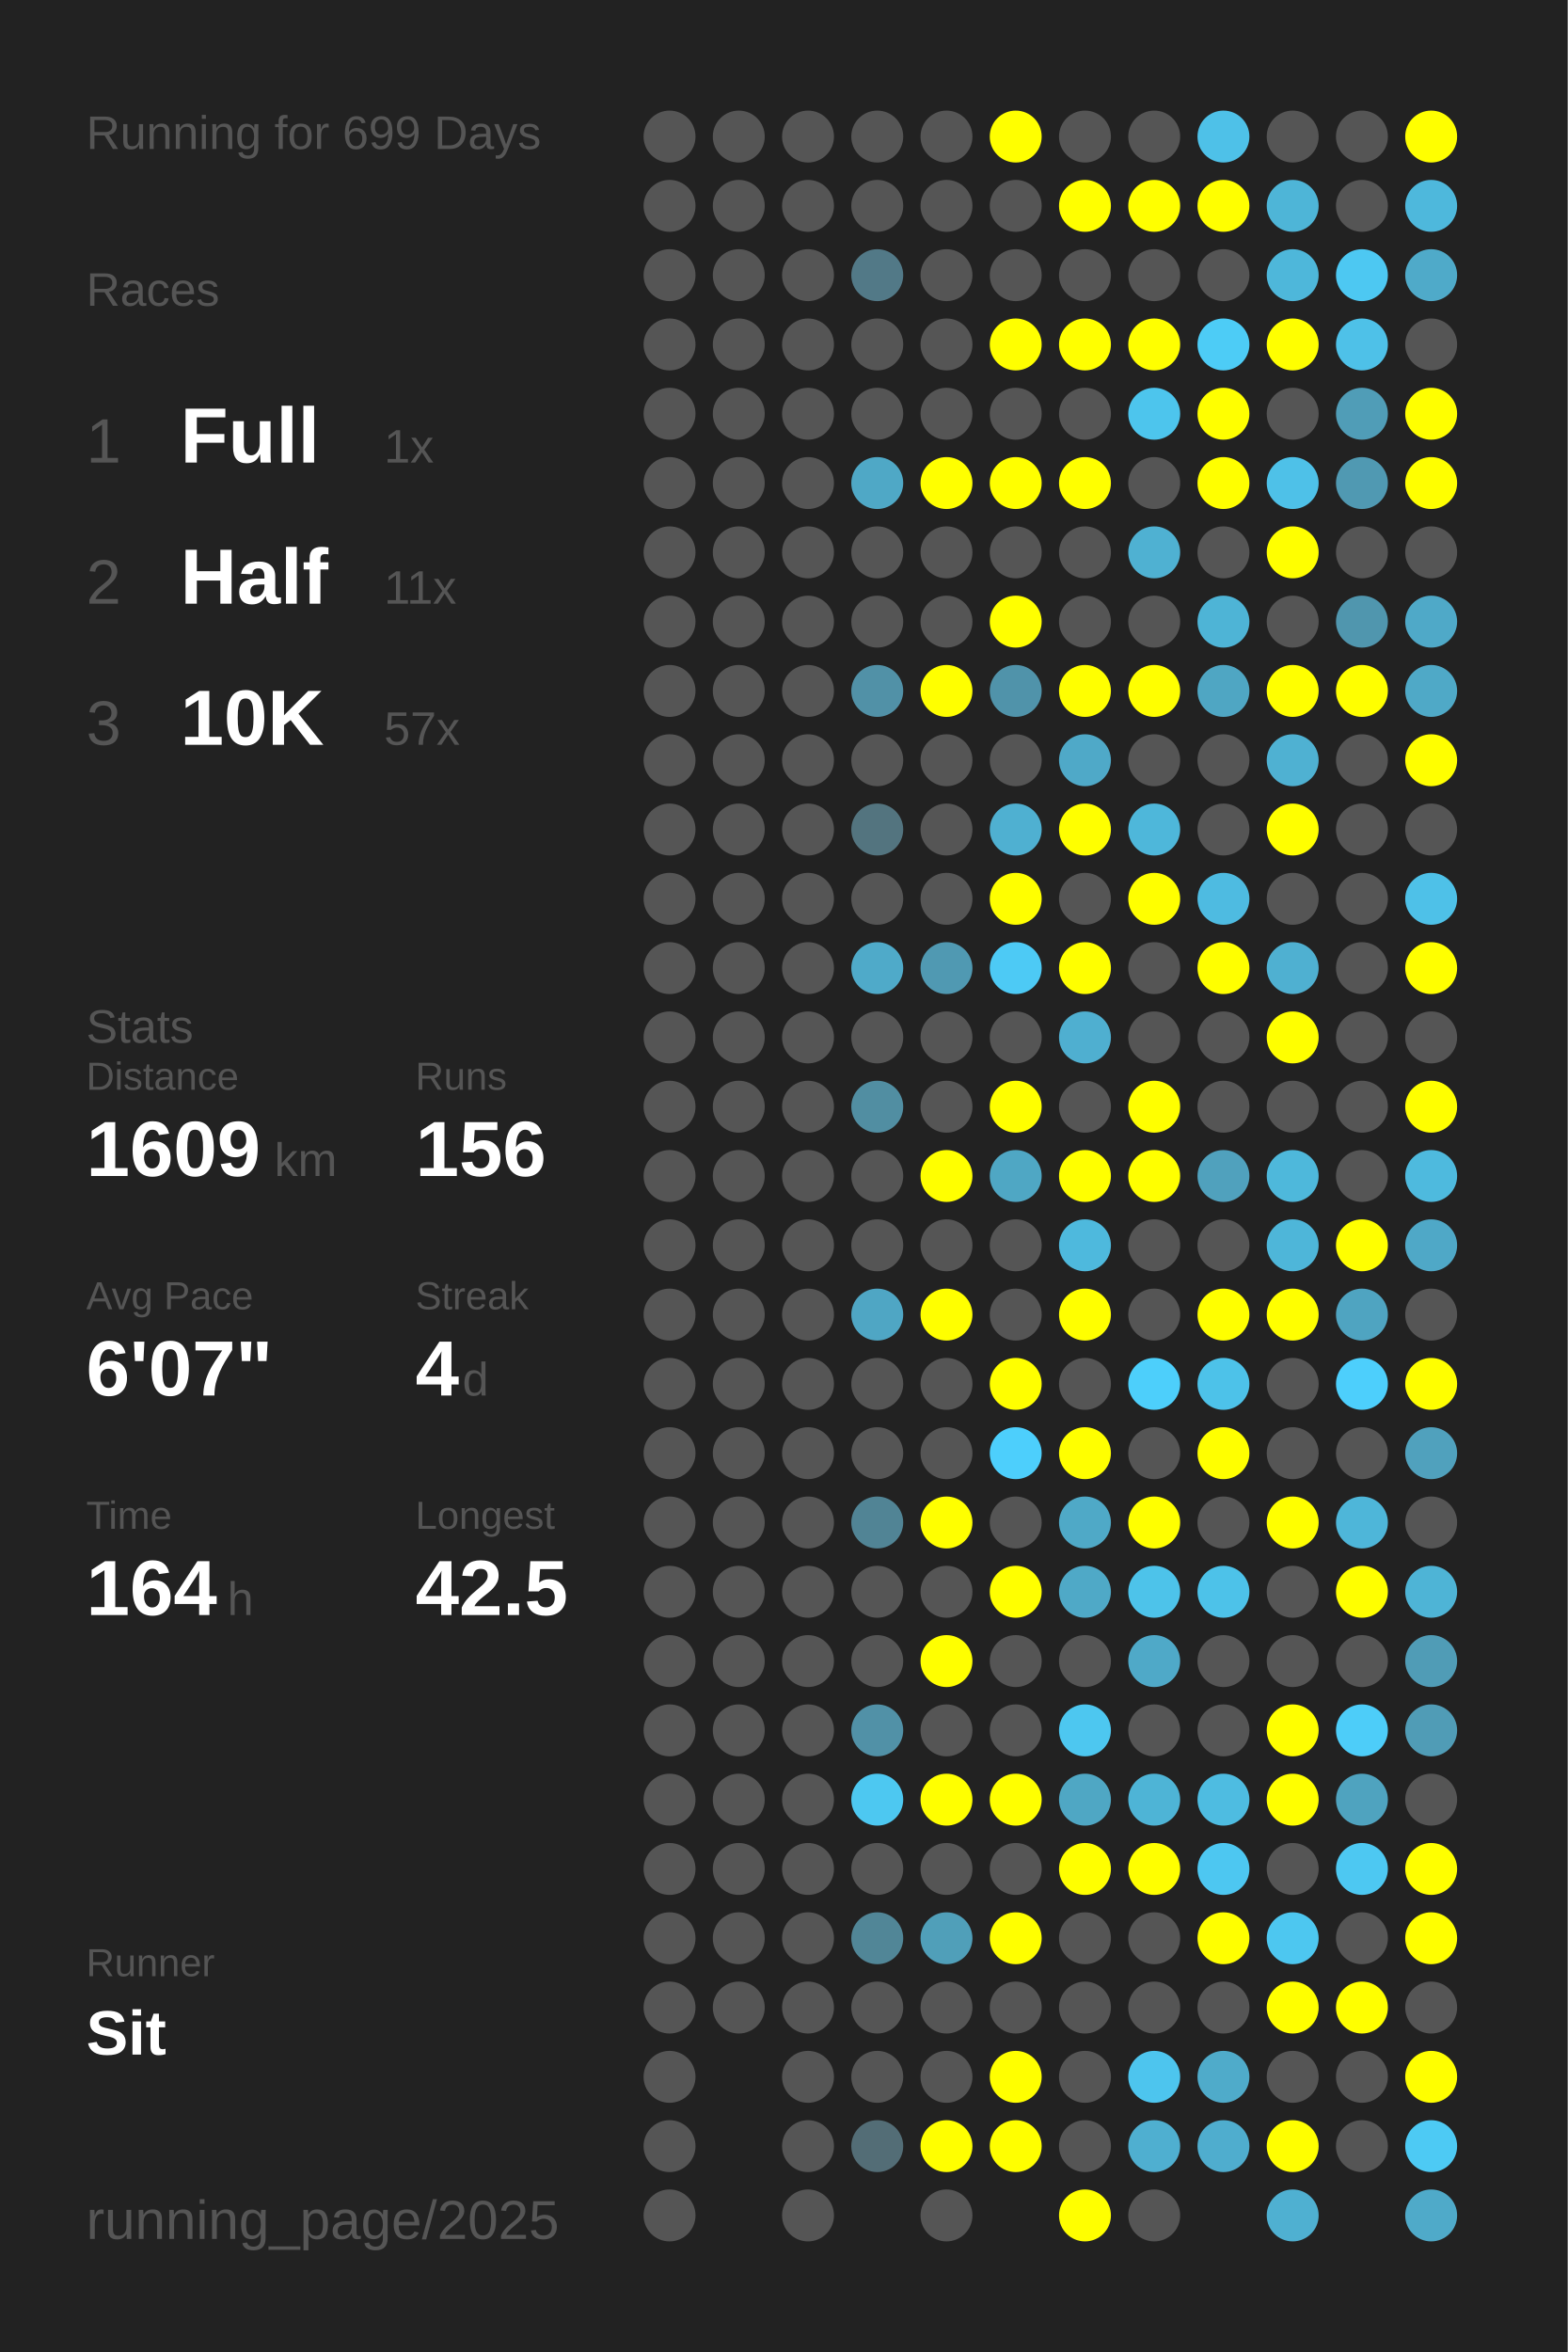
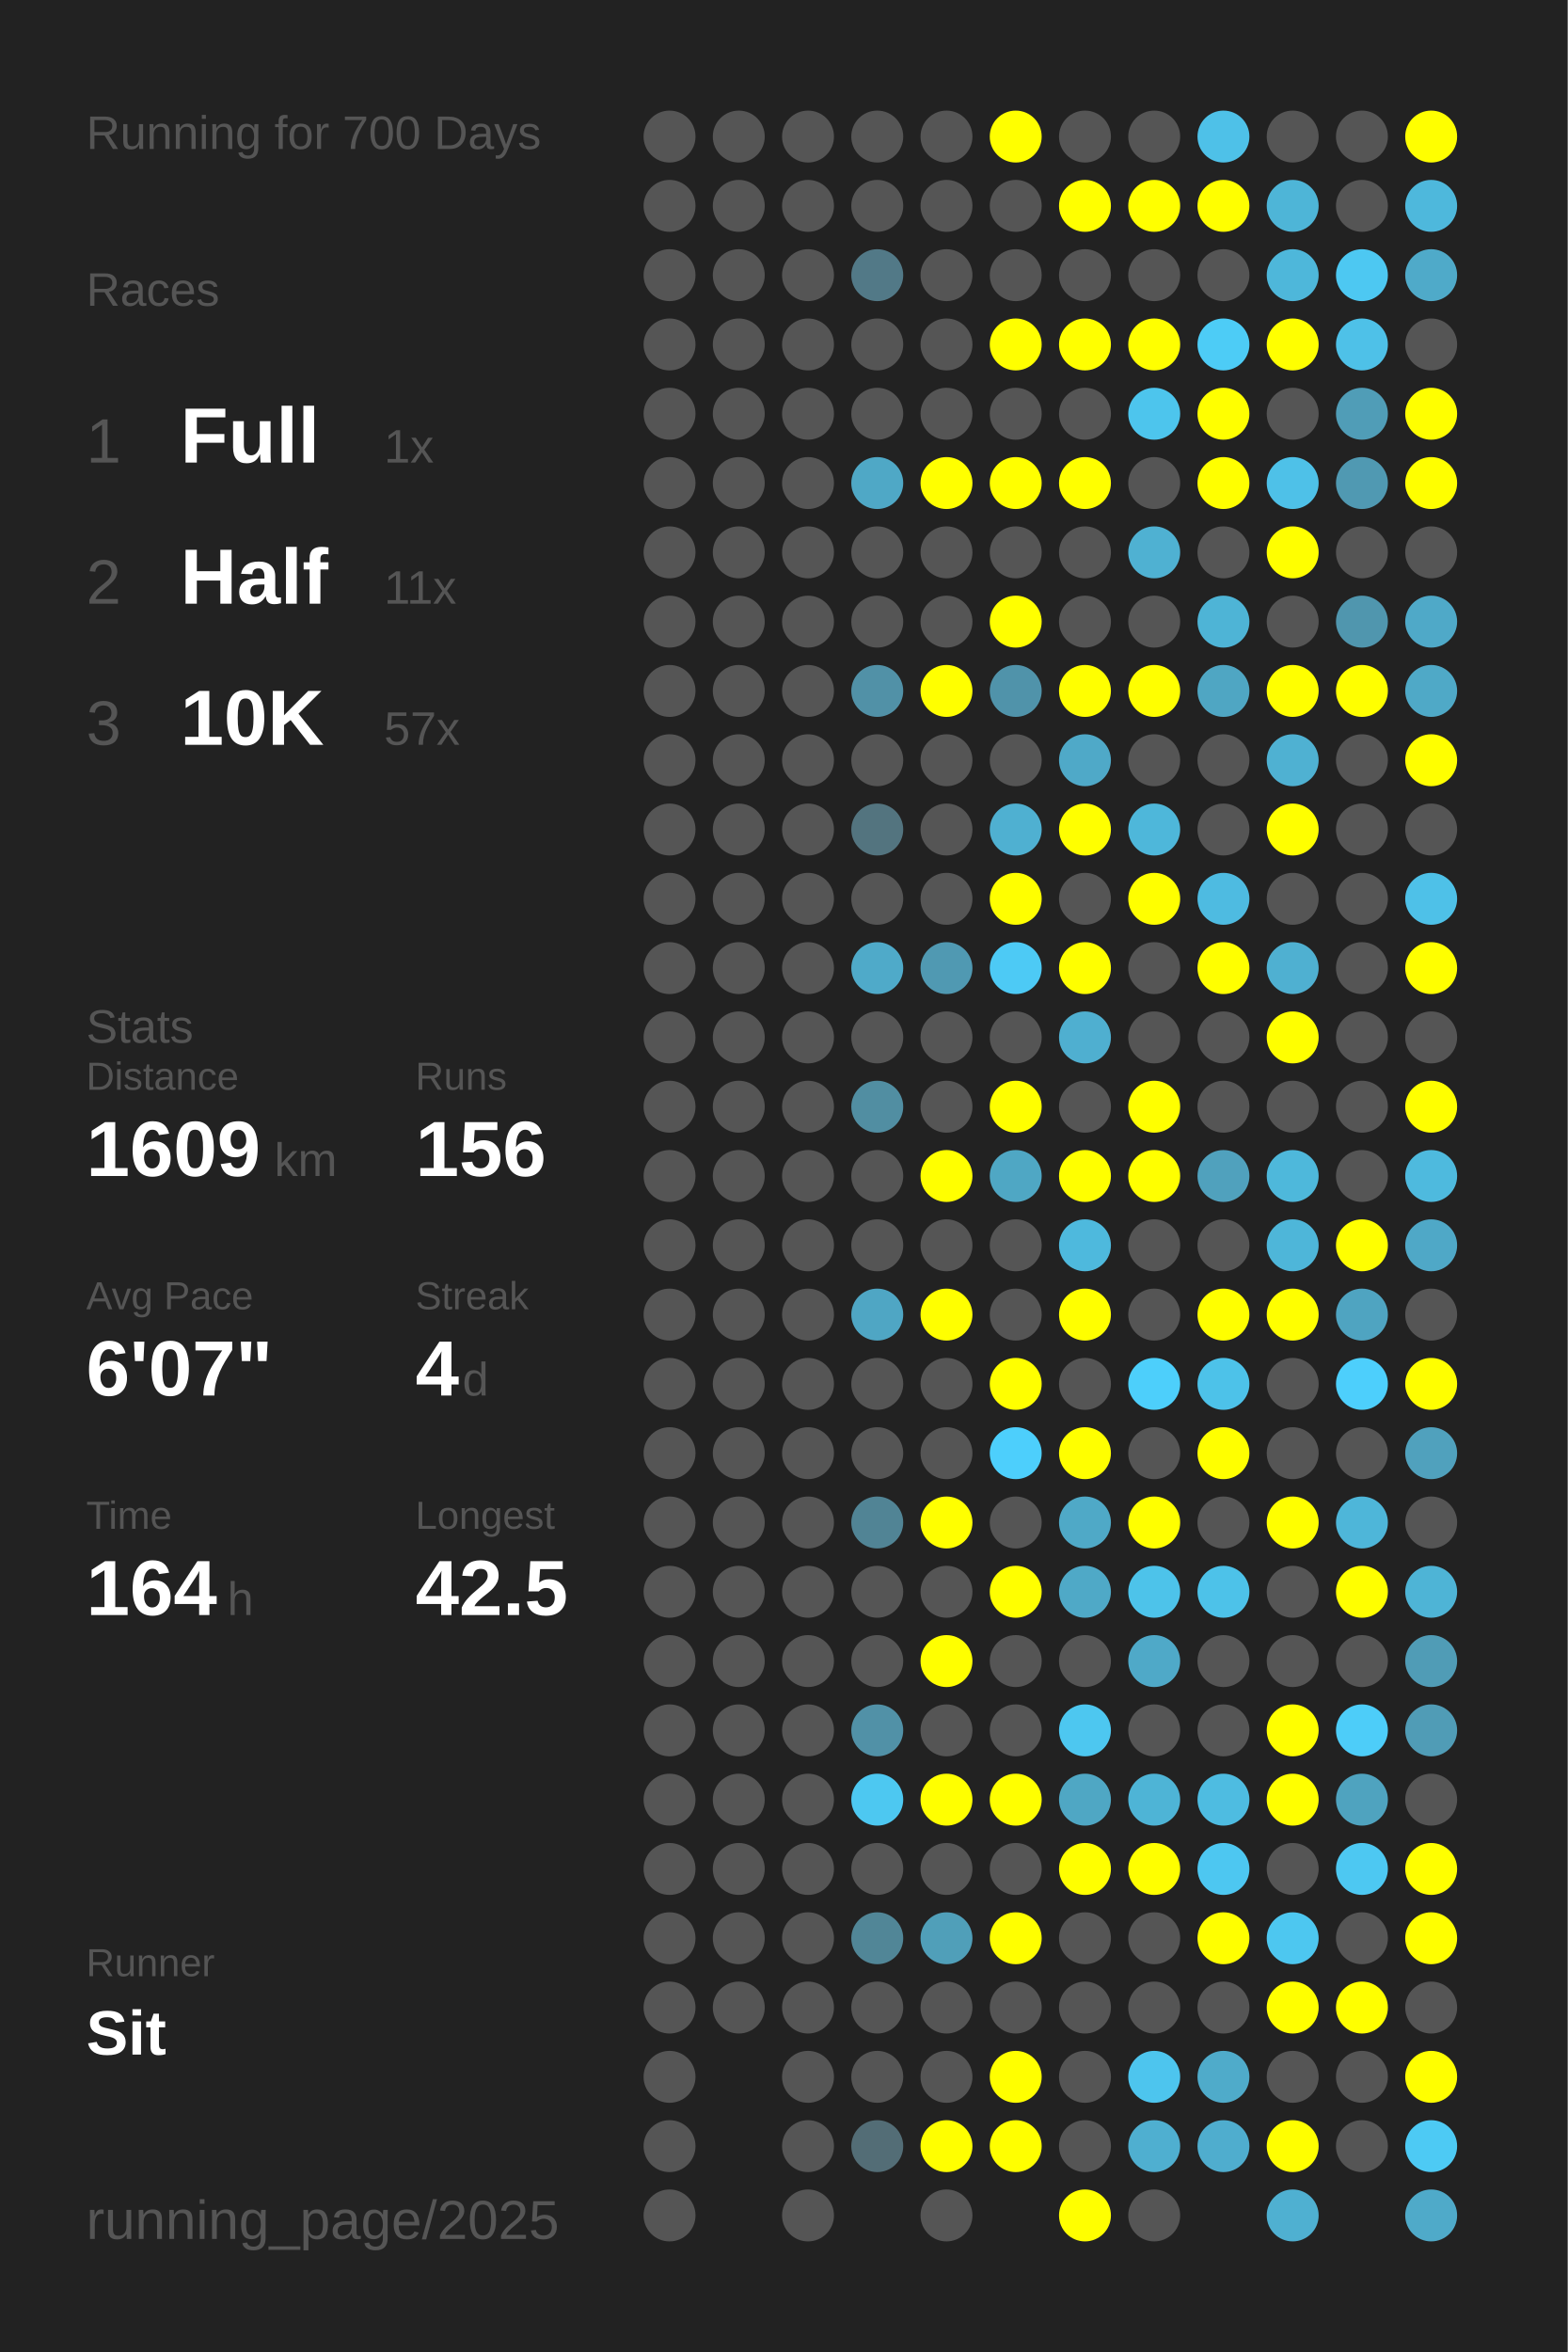
<svg xmlns="http://www.w3.org/2000/svg" baseProfile="full" height="300mm" version="1.1" viewBox="0,0,200,300" width="200mm">
  <defs />
  <rect fill="#222222" height="300" width="200" x="0" y="0" />
-   <text fill="#555555" style="font-size:6px; font-family:Arial;" x="11" y="19">Running for 699 Days</text>
+   <text fill="#555555" style="font-size:6px; font-family:Arial;" x="11" y="19">Running for 700 Days</text>
  <text fill="#555555" style="font-size:6px; font-family:Arial;" x="11" y="39">Races</text>
  <text fill="#555555" style="font-size:8px; font-family:Arial;" x="11" y="59">1</text>
  <text fill="#FFFFFF" style="font-size:10px; font-family:Arial; font-weight:bold;" x="23" y="59">Full</text>
  <text fill="#555555" style="font-size:6px; font-family:Arial;" x="49" y="59">1x</text>
  <text fill="#555555" style="font-size:8px; font-family:Arial;" x="11" y="77">2</text>
  <text fill="#FFFFFF" style="font-size:10px; font-family:Arial; font-weight:bold;" x="23" y="77">Half</text>
  <text fill="#555555" style="font-size:6px; font-family:Arial;" x="49" y="77">11x</text>
  <text fill="#555555" style="font-size:8px; font-family:Arial;" x="11" y="95">3</text>
  <text fill="#FFFFFF" style="font-size:10px; font-family:Arial; font-weight:bold;" x="23" y="95">10K</text>
  <text fill="#555555" style="font-size:6px; font-family:Arial;" x="49" y="95">57x</text>
  <text fill="#555555" style="font-size:6px; font-family:Arial;" x="11" y="133">Stats</text>
  <text fill="#555555" style="font-size:5px; font-family:Arial;" x="11" y="139">Distance</text>
  <text fill="#FFFFFF" style="font-size:10px; font-family:Arial; font-weight:bold;" x="11" y="150">1609</text>
  <text fill="#555555" style="font-size:6px; font-family:Arial;" x="35" y="150">km</text>
  <text fill="#555555" style="font-size:5px; font-family:Arial;" x="53" y="139">Runs</text>
  <text fill="#FFFFFF" style="font-size:10px; font-family:Arial; font-weight:bold;" x="53" y="150">156</text>
  <text fill="#555555" style="font-size:5px; font-family:Arial;" x="11" y="167">Avg Pace</text>
  <text fill="#FFFFFF" style="font-size:10px; font-family:Arial; font-weight:bold;" x="11" y="178">6'07"</text>
  <text fill="#555555" style="font-size:5px; font-family:Arial;" x="53" y="167">Streak</text>
  <text fill="#FFFFFF" style="font-size:10px; font-family:Arial; font-weight:bold;" x="53" y="178">4</text>
  <text fill="#555555" style="font-size:6px; font-family:Arial;" x="59" y="178">d</text>
  <text fill="#555555" style="font-size:5px; font-family:Arial;" x="11" y="195">Time</text>
  <text fill="#FFFFFF" style="font-size:10px; font-family:Arial; font-weight:bold;" x="11" y="206">164</text>
  <text fill="#555555" style="font-size:6px; font-family:Arial;" x="29" y="206">h</text>
  <text fill="#555555" style="font-size:5px; font-family:Arial;" x="53" y="195">Longest</text>
  <text fill="#FFFFFF" style="font-size:10px; font-family:Arial; font-weight:bold;" x="53" y="206">42.5</text>
  <text fill="#555555" style="font-size:5px; font-family:Arial;" x="11" y="252.065">Runner</text>
  <text fill="#FFFFFF" style="font-size:8px; font-family:Arial; font-weight:bold;" x="11" y="262.065">Sit</text>
  <text fill="#555555" style="font-size:7px; font-family:Arial;" x="11" y="285.581">running_page/2025</text>
  <circle cx="85.417" cy="17.419" fill="#555555" r="3.312" />
  <circle cx="85.417" cy="26.258" fill="#555555" r="3.312" />
  <circle cx="85.417" cy="35.097" fill="#555555" r="3.312" />
  <circle cx="85.417" cy="43.935" fill="#555555" r="3.312" />
  <circle cx="85.417" cy="52.774" fill="#555555" r="3.312" />
  <circle cx="85.417" cy="61.613" fill="#555555" r="3.312" />
  <circle cx="85.417" cy="70.452" fill="#555555" r="3.312" />
  <circle cx="85.417" cy="79.29" fill="#555555" r="3.312" />
  <circle cx="85.417" cy="88.129" fill="#555555" r="3.312" />
  <circle cx="85.417" cy="96.968" fill="#555555" r="3.312" />
  <circle cx="85.417" cy="105.806" fill="#555555" r="3.312" />
  <circle cx="85.417" cy="114.645" fill="#555555" r="3.312" />
  <circle cx="85.417" cy="123.484" fill="#555555" r="3.312" />
  <circle cx="85.417" cy="132.323" fill="#555555" r="3.312" />
  <circle cx="85.417" cy="141.161" fill="#555555" r="3.312" />
  <circle cx="85.417" cy="150" fill="#555555" r="3.312" />
  <circle cx="85.417" cy="158.839" fill="#555555" r="3.312" />
  <circle cx="85.417" cy="167.677" fill="#555555" r="3.312" />
  <circle cx="85.417" cy="176.516" fill="#555555" r="3.312" />
  <circle cx="85.417" cy="185.355" fill="#555555" r="3.312" />
  <circle cx="85.417" cy="194.194" fill="#555555" r="3.312" />
  <circle cx="85.417" cy="203.032" fill="#555555" r="3.312" />
  <circle cx="85.417" cy="211.871" fill="#555555" r="3.312" />
  <circle cx="85.417" cy="220.71" fill="#555555" r="3.312" />
  <circle cx="85.417" cy="229.548" fill="#555555" r="3.312" />
  <circle cx="85.417" cy="238.387" fill="#555555" r="3.312" />
  <circle cx="85.417" cy="247.226" fill="#555555" r="3.312" />
  <circle cx="85.417" cy="256.065" fill="#555555" r="3.312" />
  <circle cx="85.417" cy="264.903" fill="#555555" r="3.312" />
  <circle cx="85.417" cy="273.742" fill="#555555" r="3.312" />
  <circle cx="85.417" cy="282.581" fill="#555555" r="3.312" />
  <circle cx="94.25" cy="17.419" fill="#555555" r="3.312" />
  <circle cx="94.25" cy="26.258" fill="#555555" r="3.312" />
  <circle cx="94.25" cy="35.097" fill="#555555" r="3.312" />
  <circle cx="94.25" cy="43.935" fill="#555555" r="3.312" />
  <circle cx="94.25" cy="52.774" fill="#555555" r="3.312" />
  <circle cx="94.25" cy="61.613" fill="#555555" r="3.312" />
  <circle cx="94.25" cy="70.452" fill="#555555" r="3.312" />
  <circle cx="94.25" cy="79.29" fill="#555555" r="3.312" />
  <circle cx="94.25" cy="88.129" fill="#555555" r="3.312" />
  <circle cx="94.25" cy="96.968" fill="#555555" r="3.312" />
  <circle cx="94.25" cy="105.806" fill="#555555" r="3.312" />
  <circle cx="94.25" cy="114.645" fill="#555555" r="3.312" />
  <circle cx="94.25" cy="123.484" fill="#555555" r="3.312" />
  <circle cx="94.25" cy="132.323" fill="#555555" r="3.312" />
  <circle cx="94.25" cy="141.161" fill="#555555" r="3.312" />
  <circle cx="94.25" cy="150" fill="#555555" r="3.312" />
  <circle cx="94.25" cy="158.839" fill="#555555" r="3.312" />
  <circle cx="94.25" cy="167.677" fill="#555555" r="3.312" />
  <circle cx="94.25" cy="176.516" fill="#555555" r="3.312" />
  <circle cx="94.25" cy="185.355" fill="#555555" r="3.312" />
  <circle cx="94.25" cy="194.194" fill="#555555" r="3.312" />
  <circle cx="94.25" cy="203.032" fill="#555555" r="3.312" />
  <circle cx="94.25" cy="211.871" fill="#555555" r="3.312" />
  <circle cx="94.25" cy="220.71" fill="#555555" r="3.312" />
  <circle cx="94.25" cy="229.548" fill="#555555" r="3.312" />
  <circle cx="94.25" cy="238.387" fill="#555555" r="3.312" />
  <circle cx="94.25" cy="247.226" fill="#555555" r="3.312" />
  <circle cx="94.25" cy="256.065" fill="#555555" r="3.312" />
  <circle cx="103.083" cy="17.419" fill="#555555" r="3.312" />
  <circle cx="103.083" cy="26.258" fill="#555555" r="3.312" />
  <circle cx="103.083" cy="35.097" fill="#555555" r="3.312" />
  <circle cx="103.083" cy="43.935" fill="#555555" r="3.312" />
  <circle cx="103.083" cy="52.774" fill="#555555" r="3.312" />
  <circle cx="103.083" cy="61.613" fill="#555555" r="3.312" />
  <circle cx="103.083" cy="70.452" fill="#555555" r="3.312" />
  <circle cx="103.083" cy="79.29" fill="#555555" r="3.312" />
  <circle cx="103.083" cy="88.129" fill="#555555" r="3.312" />
  <circle cx="103.083" cy="96.968" fill="#555555" r="3.312" />
  <circle cx="103.083" cy="105.806" fill="#555555" r="3.312" />
  <circle cx="103.083" cy="114.645" fill="#555555" r="3.312" />
  <circle cx="103.083" cy="123.484" fill="#555555" r="3.312" />
  <circle cx="103.083" cy="132.323" fill="#555555" r="3.312" />
  <circle cx="103.083" cy="141.161" fill="#555555" r="3.312" />
  <circle cx="103.083" cy="150" fill="#555555" r="3.312" />
  <circle cx="103.083" cy="158.839" fill="#555555" r="3.312" />
  <circle cx="103.083" cy="167.677" fill="#555555" r="3.312" />
  <circle cx="103.083" cy="176.516" fill="#555555" r="3.312" />
  <circle cx="103.083" cy="185.355" fill="#555555" r="3.312" />
  <circle cx="103.083" cy="194.194" fill="#555555" r="3.312" />
  <circle cx="103.083" cy="203.032" fill="#555555" r="3.312" />
  <circle cx="103.083" cy="211.871" fill="#555555" r="3.312" />
  <circle cx="103.083" cy="220.71" fill="#555555" r="3.312" />
  <circle cx="103.083" cy="229.548" fill="#555555" r="3.312" />
  <circle cx="103.083" cy="238.387" fill="#555555" r="3.312" />
  <circle cx="103.083" cy="247.226" fill="#555555" r="3.312" />
  <circle cx="103.083" cy="256.065" fill="#555555" r="3.312" />
  <circle cx="103.083" cy="264.903" fill="#555555" r="3.312" />
  <circle cx="103.083" cy="273.742" fill="#555555" r="3.312" />
  <circle cx="103.083" cy="282.581" fill="#555555" r="3.312" />
  <circle cx="111.917" cy="17.419" fill="#555555" r="3.312" />
  <circle cx="111.917" cy="26.258" fill="#555555" r="3.312" />
  <circle cx="111.917" cy="35.097" fill="#527987" r="3.312" />
  <circle cx="111.917" cy="43.935" fill="#555555" r="3.312" />
  <circle cx="111.917" cy="52.774" fill="#555555" r="3.312" />
  <circle cx="111.917" cy="61.613" fill="#4fa8c6" r="3.312" />
  <circle cx="111.917" cy="70.452" fill="#555555" r="3.312" />
  <circle cx="111.917" cy="79.29" fill="#555555" r="3.312" />
  <circle cx="111.917" cy="88.129" fill="#5191a7" r="3.312" />
  <circle cx="111.917" cy="96.968" fill="#555555" r="3.312" />
  <circle cx="111.917" cy="105.806" fill="#53747f" r="3.312" />
  <circle cx="111.917" cy="114.645" fill="#555555" r="3.312" />
  <circle cx="111.917" cy="123.484" fill="#4faac9" r="3.312" />
  <circle cx="111.917" cy="132.323" fill="#555555" r="3.312" />
  <circle cx="111.917" cy="141.161" fill="#518ea2" r="3.312" />
  <circle cx="111.917" cy="150" fill="#555555" r="3.312" />
  <circle cx="111.917" cy="158.839" fill="#555555" r="3.312" />
  <circle cx="111.917" cy="167.677" fill="#4fa6c4" r="3.312" />
  <circle cx="111.917" cy="176.516" fill="#555555" r="3.312" />
  <circle cx="111.917" cy="185.355" fill="#555555" r="3.312" />
  <circle cx="111.917" cy="194.194" fill="#518495" r="3.312" />
  <circle cx="111.917" cy="203.032" fill="#555555" r="3.312" />
  <circle cx="111.917" cy="211.871" fill="#555555" r="3.312" />
  <circle cx="111.917" cy="220.71" fill="#5191a7" r="3.312" />
  <circle cx="111.917" cy="229.548" fill="#4dc8f1" r="3.312" />
  <circle cx="111.917" cy="238.387" fill="#555555" r="3.312" />
  <circle cx="111.917" cy="247.226" fill="#518697" r="3.312" />
  <circle cx="111.917" cy="256.065" fill="#555555" r="3.312" />
  <circle cx="111.917" cy="264.903" fill="#555555" r="3.312" />
  <circle cx="111.917" cy="273.742" fill="#536d76" r="3.312" />
  <circle cx="120.75" cy="17.419" fill="#555555" r="3.312" />
  <circle cx="120.75" cy="26.258" fill="#555555" r="3.312" />
  <circle cx="120.75" cy="35.097" fill="#555555" r="3.312" />
  <circle cx="120.75" cy="43.935" fill="#555555" r="3.312" />
  <circle cx="120.75" cy="52.774" fill="#555555" r="3.312" />
  <circle cx="120.75" cy="61.613" fill="#FFFF00" r="3.312" />
  <circle cx="120.75" cy="70.452" fill="#555555" r="3.312" />
  <circle cx="120.75" cy="79.29" fill="#555555" r="3.312" />
  <circle cx="120.75" cy="88.129" fill="#FFFF00" r="3.312" />
  <circle cx="120.75" cy="96.968" fill="#555555" r="3.312" />
  <circle cx="120.75" cy="105.806" fill="#555555" r="3.312" />
  <circle cx="120.75" cy="114.645" fill="#555555" r="3.312" />
  <circle cx="120.75" cy="123.484" fill="#5099b2" r="3.312" />
  <circle cx="120.75" cy="132.323" fill="#555555" r="3.312" />
  <circle cx="120.75" cy="141.161" fill="#555555" r="3.312" />
  <circle cx="120.75" cy="150" fill="#FFFF00" r="3.312" />
  <circle cx="120.75" cy="158.839" fill="#555555" r="3.312" />
  <circle cx="120.75" cy="167.677" fill="#FFFF00" r="3.312" />
  <circle cx="120.75" cy="176.516" fill="#555555" r="3.312" />
  <circle cx="120.75" cy="185.355" fill="#555555" r="3.312" />
  <circle cx="120.75" cy="194.194" fill="#FFFF00" r="3.312" />
  <circle cx="120.75" cy="203.032" fill="#555555" r="3.312" />
  <circle cx="120.75" cy="211.871" fill="#FFFF00" r="3.312" />
  <circle cx="120.75" cy="220.71" fill="#555555" r="3.312" />
  <circle cx="120.75" cy="229.548" fill="#FFFF00" r="3.312" />
  <circle cx="120.75" cy="238.387" fill="#555555" r="3.312" />
  <circle cx="120.75" cy="247.226" fill="#509fb9" r="3.312" />
  <circle cx="120.75" cy="256.065" fill="#555555" r="3.312" />
  <circle cx="120.75" cy="264.903" fill="#555555" r="3.312" />
  <circle cx="120.75" cy="273.742" fill="#FFFF00" r="3.312" />
  <circle cx="120.75" cy="282.581" fill="#555555" r="3.312" />
  <circle cx="129.583" cy="17.419" fill="#FFFF00" r="3.312" />
  <circle cx="129.583" cy="26.258" fill="#555555" r="3.312" />
  <circle cx="129.583" cy="35.097" fill="#555555" r="3.312" />
  <circle cx="129.583" cy="43.935" fill="#FFFF00" r="3.312" />
  <circle cx="129.583" cy="52.774" fill="#555555" r="3.312" />
  <circle cx="129.583" cy="61.613" fill="#FFFF00" r="3.312" />
  <circle cx="129.583" cy="70.452" fill="#555555" r="3.312" />
  <circle cx="129.583" cy="79.29" fill="#FFFF00" r="3.312" />
  <circle cx="129.583" cy="88.129" fill="#5093aa" r="3.312" />
  <circle cx="129.583" cy="96.968" fill="#555555" r="3.312" />
  <circle cx="129.583" cy="105.806" fill="#4fb0d1" r="3.312" />
  <circle cx="129.583" cy="114.645" fill="#FFFF00" r="3.312" />
  <circle cx="129.583" cy="123.484" fill="#4dcaf5" r="3.312" />
  <circle cx="129.583" cy="132.323" fill="#555555" r="3.312" />
  <circle cx="129.583" cy="141.161" fill="#FFFF00" r="3.312" />
  <circle cx="129.583" cy="150" fill="#4fa7c4" r="3.312" />
  <circle cx="129.583" cy="158.839" fill="#555555" r="3.312" />
  <circle cx="129.583" cy="167.677" fill="#555555" r="3.312" />
  <circle cx="129.583" cy="176.516" fill="#FFFF00" r="3.312" />
  <circle cx="129.583" cy="185.355" fill="#4dcffc" r="3.312" />
  <circle cx="129.583" cy="194.194" fill="#555555" r="3.312" />
  <circle cx="129.583" cy="203.032" fill="#FFFF00" r="3.312" />
  <circle cx="129.583" cy="211.871" fill="#555555" r="3.312" />
  <circle cx="129.583" cy="220.71" fill="#555555" r="3.312" />
  <circle cx="129.583" cy="229.548" fill="#FFFF00" r="3.312" />
  <circle cx="129.583" cy="238.387" fill="#555555" r="3.312" />
  <circle cx="129.583" cy="247.226" fill="#FFFF00" r="3.312" />
  <circle cx="129.583" cy="256.065" fill="#555555" r="3.312" />
  <circle cx="129.583" cy="264.903" fill="#FFFF00" r="3.312" />
  <circle cx="129.583" cy="273.742" fill="#FFFF00" r="3.312" />
  <circle cx="138.417" cy="17.419" fill="#555555" r="3.312" />
  <circle cx="138.417" cy="26.258" fill="#FFFF00" r="3.312" />
  <circle cx="138.417" cy="35.097" fill="#555555" r="3.312" />
  <circle cx="138.417" cy="43.935" fill="#FFFF00" r="3.312" />
  <circle cx="138.417" cy="52.774" fill="#555555" r="3.312" />
  <circle cx="138.417" cy="61.613" fill="#FFFF00" r="3.312" />
  <circle cx="138.417" cy="70.452" fill="#555555" r="3.312" />
  <circle cx="138.417" cy="79.29" fill="#555555" r="3.312" />
  <circle cx="138.417" cy="88.129" fill="#FFFF00" r="3.312" />
  <circle cx="138.417" cy="96.968" fill="#4fa9c8" r="3.312" />
  <circle cx="138.417" cy="105.806" fill="#FFFF00" r="3.312" />
  <circle cx="138.417" cy="114.645" fill="#555555" r="3.312" />
  <circle cx="138.417" cy="123.484" fill="#FFFF00" r="3.312" />
  <circle cx="138.417" cy="132.323" fill="#4fafd0" r="3.312" />
  <circle cx="138.417" cy="141.161" fill="#555555" r="3.312" />
  <circle cx="138.417" cy="150" fill="#FFFF00" r="3.312" />
  <circle cx="138.417" cy="158.839" fill="#4eb9dd" r="3.312" />
  <circle cx="138.417" cy="167.677" fill="#FFFF00" r="3.312" />
  <circle cx="138.417" cy="176.516" fill="#555555" r="3.312" />
  <circle cx="138.417" cy="185.355" fill="#FFFF00" r="3.312" />
  <circle cx="138.417" cy="194.194" fill="#4fa9c7" r="3.312" />
  <circle cx="138.417" cy="203.032" fill="#4fa9c7" r="3.312" />
  <circle cx="138.417" cy="211.871" fill="#555555" r="3.312" />
  <circle cx="138.417" cy="220.71" fill="#4dc7f0" r="3.312" />
  <circle cx="138.417" cy="229.548" fill="#4fa7c4" r="3.312" />
  <circle cx="138.417" cy="238.387" fill="#FFFF00" r="3.312" />
  <circle cx="138.417" cy="247.226" fill="#555555" r="3.312" />
  <circle cx="138.417" cy="256.065" fill="#555555" r="3.312" />
  <circle cx="138.417" cy="264.903" fill="#555555" r="3.312" />
  <circle cx="138.417" cy="273.742" fill="#555555" r="3.312" />
  <circle cx="138.417" cy="282.581" fill="#FFFF00" r="3.312" />
  <circle cx="147.25" cy="17.419" fill="#555555" r="3.312" />
  <circle cx="147.25" cy="26.258" fill="#FFFF00" r="3.312" />
  <circle cx="147.25" cy="35.097" fill="#555555" r="3.312" />
  <circle cx="147.25" cy="43.935" fill="#FFFF00" r="3.312" />
  <circle cx="147.25" cy="52.774" fill="#4dc5ed" r="3.312" />
  <circle cx="147.25" cy="61.613" fill="#555555" r="3.312" />
  <circle cx="147.25" cy="70.452" fill="#4fb1d2" r="3.312" />
  <circle cx="147.25" cy="79.29" fill="#555555" r="3.312" />
  <circle cx="147.25" cy="88.129" fill="#FFFF00" r="3.312" />
  <circle cx="147.25" cy="96.968" fill="#555555" r="3.312" />
  <circle cx="147.25" cy="105.806" fill="#4eb7da" r="3.312" />
  <circle cx="147.25" cy="114.645" fill="#FFFF00" r="3.312" />
  <circle cx="147.25" cy="123.484" fill="#555555" r="3.312" />
  <circle cx="147.25" cy="132.323" fill="#555555" r="3.312" />
  <circle cx="147.25" cy="141.161" fill="#FFFF00" r="3.312" />
  <circle cx="147.25" cy="150" fill="#FFFF00" r="3.312" />
  <circle cx="147.25" cy="158.839" fill="#555555" r="3.312" />
  <circle cx="147.25" cy="167.677" fill="#555555" r="3.312" />
  <circle cx="147.25" cy="176.516" fill="#4dcffb" r="3.312" />
  <circle cx="147.25" cy="185.355" fill="#555555" r="3.312" />
  <circle cx="147.25" cy="194.194" fill="#FFFF00" r="3.312" />
  <circle cx="147.25" cy="203.032" fill="#4dc3ea" r="3.312" />
  <circle cx="147.25" cy="211.871" fill="#4fa9c8" r="3.312" />
  <circle cx="147.25" cy="220.71" fill="#555555" r="3.312" />
  <circle cx="147.25" cy="229.548" fill="#4eb4d6" r="3.312" />
  <circle cx="147.25" cy="238.387" fill="#FFFF00" r="3.312" />
  <circle cx="147.25" cy="247.226" fill="#555555" r="3.312" />
  <circle cx="147.25" cy="256.065" fill="#555555" r="3.312" />
  <circle cx="147.25" cy="264.903" fill="#4dc5ee" r="3.312" />
  <circle cx="147.25" cy="273.742" fill="#4fafd0" r="3.312" />
  <circle cx="147.25" cy="282.581" fill="#555555" r="3.312" />
  <circle cx="156.083" cy="17.419" fill="#4ec1e8" r="3.312" />
  <circle cx="156.083" cy="26.258" fill="#FFFF00" r="3.312" />
  <circle cx="156.083" cy="35.097" fill="#555555" r="3.312" />
  <circle cx="156.083" cy="43.935" fill="#4dccf6" r="3.312" />
  <circle cx="156.083" cy="52.774" fill="#FFFF00" r="3.312" />
  <circle cx="156.083" cy="61.613" fill="#FFFF00" r="3.312" />
  <circle cx="156.083" cy="70.452" fill="#555555" r="3.312" />
  <circle cx="156.083" cy="79.29" fill="#4eb4d6" r="3.312" />
  <circle cx="156.083" cy="88.129" fill="#4fa6c3" r="3.312" />
  <circle cx="156.083" cy="96.968" fill="#555555" r="3.312" />
  <circle cx="156.083" cy="105.806" fill="#555555" r="3.312" />
  <circle cx="156.083" cy="114.645" fill="#4ebbe1" r="3.312" />
  <circle cx="156.083" cy="123.484" fill="#FFFF00" r="3.312" />
  <circle cx="156.083" cy="132.323" fill="#555555" r="3.312" />
  <circle cx="156.083" cy="141.161" fill="#555555" r="3.312" />
  <circle cx="156.083" cy="150" fill="#50a1bd" r="3.312" />
  <circle cx="156.083" cy="158.839" fill="#555555" r="3.312" />
  <circle cx="156.083" cy="167.677" fill="#FFFF00" r="3.312" />
  <circle cx="156.083" cy="176.516" fill="#4dc2e9" r="3.312" />
  <circle cx="156.083" cy="185.355" fill="#FFFF00" r="3.312" />
  <circle cx="156.083" cy="194.194" fill="#555555" r="3.312" />
  <circle cx="156.083" cy="203.032" fill="#4dc2e9" r="3.312" />
  <circle cx="156.083" cy="211.871" fill="#555555" r="3.312" />
  <circle cx="156.083" cy="220.71" fill="#555555" r="3.312" />
  <circle cx="156.083" cy="229.548" fill="#4ebce1" r="3.312" />
  <circle cx="156.083" cy="238.387" fill="#4dc7f1" r="3.312" />
  <circle cx="156.083" cy="247.226" fill="#FFFF00" r="3.312" />
  <circle cx="156.083" cy="256.065" fill="#555555" r="3.312" />
  <circle cx="156.083" cy="264.903" fill="#4fabca" r="3.312" />
  <circle cx="156.083" cy="273.742" fill="#4fadce" r="3.312" />
  <circle cx="164.917" cy="17.419" fill="#555555" r="3.312" />
  <circle cx="164.917" cy="26.258" fill="#4eb5d7" r="3.312" />
  <circle cx="164.917" cy="35.097" fill="#4eb7da" r="3.312" />
  <circle cx="164.917" cy="43.935" fill="#FFFF00" r="3.312" />
  <circle cx="164.917" cy="52.774" fill="#555555" r="3.312" />
  <circle cx="164.917" cy="61.613" fill="#4ec1e8" r="3.312" />
  <circle cx="164.917" cy="70.452" fill="#FFFF00" r="3.312" />
  <circle cx="164.917" cy="79.29" fill="#555555" r="3.312" />
  <circle cx="164.917" cy="88.129" fill="#FFFF00" r="3.312" />
  <circle cx="164.917" cy="96.968" fill="#4fb1d2" r="3.312" />
  <circle cx="164.917" cy="105.806" fill="#FFFF00" r="3.312" />
  <circle cx="164.917" cy="114.645" fill="#555555" r="3.312" />
  <circle cx="164.917" cy="123.484" fill="#4fb0d1" r="3.312" />
  <circle cx="164.917" cy="132.323" fill="#FFFF00" r="3.312" />
  <circle cx="164.917" cy="141.161" fill="#555555" r="3.312" />
  <circle cx="164.917" cy="150" fill="#4eb8db" r="3.312" />
  <circle cx="164.917" cy="158.839" fill="#4eb6d9" r="3.312" />
  <circle cx="164.917" cy="167.677" fill="#FFFF00" r="3.312" />
  <circle cx="164.917" cy="176.516" fill="#555555" r="3.312" />
  <circle cx="164.917" cy="185.355" fill="#555555" r="3.312" />
  <circle cx="164.917" cy="194.194" fill="#FFFF00" r="3.312" />
  <circle cx="164.917" cy="203.032" fill="#555555" r="3.312" />
  <circle cx="164.917" cy="211.871" fill="#555555" r="3.312" />
  <circle cx="164.917" cy="220.71" fill="#FFFF00" r="3.312" />
  <circle cx="164.917" cy="229.548" fill="#FFFF00" r="3.312" />
  <circle cx="164.917" cy="238.387" fill="#555555" r="3.312" />
  <circle cx="164.917" cy="247.226" fill="#4dc7f0" r="3.312" />
  <circle cx="164.917" cy="256.065" fill="#FFFF00" r="3.312" />
  <circle cx="164.917" cy="264.903" fill="#555555" r="3.312" />
  <circle cx="164.917" cy="273.742" fill="#FFFF00" r="3.312" />
  <circle cx="164.917" cy="282.581" fill="#4fb0d1" r="3.312" />
  <circle cx="173.75" cy="17.419" fill="#555555" r="3.312" />
  <circle cx="173.75" cy="26.258" fill="#555555" r="3.312" />
  <circle cx="173.75" cy="35.097" fill="#4dc8f2" r="3.312" />
  <circle cx="173.75" cy="43.935" fill="#4ec1e8" r="3.312" />
  <circle cx="173.75" cy="52.774" fill="#509db7" r="3.312" />
  <circle cx="173.75" cy="61.613" fill="#5099b2" r="3.312" />
  <circle cx="173.75" cy="70.452" fill="#555555" r="3.312" />
  <circle cx="173.75" cy="79.29" fill="#5096ae" r="3.312" />
  <circle cx="173.75" cy="88.129" fill="#FFFF00" r="3.312" />
  <circle cx="173.75" cy="96.968" fill="#555555" r="3.312" />
  <circle cx="173.75" cy="105.806" fill="#555555" r="3.312" />
  <circle cx="173.75" cy="114.645" fill="#555555" r="3.312" />
  <circle cx="173.75" cy="123.484" fill="#555555" r="3.312" />
  <circle cx="173.75" cy="132.323" fill="#555555" r="3.312" />
  <circle cx="173.75" cy="141.161" fill="#555555" r="3.312" />
  <circle cx="173.75" cy="150" fill="#555555" r="3.312" />
  <circle cx="173.75" cy="158.839" fill="#FFFF00" r="3.312" />
  <circle cx="173.75" cy="167.677" fill="#4fa4c1" r="3.312" />
  <circle cx="173.75" cy="176.516" fill="#4dcffc" r="3.312" />
  <circle cx="173.75" cy="185.355" fill="#555555" r="3.312" />
  <circle cx="173.75" cy="194.194" fill="#4eb6d9" r="3.312" />
  <circle cx="173.75" cy="203.032" fill="#FFFF00" r="3.312" />
  <circle cx="173.75" cy="211.871" fill="#555555" r="3.312" />
  <circle cx="173.75" cy="220.71" fill="#4dcdf9" r="3.312" />
  <circle cx="173.75" cy="229.548" fill="#4fa3bf" r="3.312" />
  <circle cx="173.75" cy="238.387" fill="#4dc8f2" r="3.312" />
  <circle cx="173.75" cy="247.226" fill="#555555" r="3.312" />
  <circle cx="173.75" cy="256.065" fill="#FFFF00" r="3.312" />
  <circle cx="173.75" cy="264.903" fill="#555555" r="3.312" />
  <circle cx="173.75" cy="273.742" fill="#555555" r="3.312" />
  <circle cx="182.583" cy="17.419" fill="#FFFF00" r="3.312" />
  <circle cx="182.583" cy="26.258" fill="#4eb8dc" r="3.312" />
  <circle cx="182.583" cy="35.097" fill="#4faac9" r="3.312" />
  <circle cx="182.583" cy="43.935" fill="#555555" r="3.312" />
  <circle cx="182.583" cy="52.774" fill="#FFFF00" r="3.312" />
  <circle cx="182.583" cy="61.613" fill="#FFFF00" r="3.312" />
  <circle cx="182.583" cy="70.452" fill="#555555" r="3.312" />
  <circle cx="182.583" cy="79.29" fill="#4fa9c8" r="3.312" />
  <circle cx="182.583" cy="88.129" fill="#4fa9c7" r="3.312" />
  <circle cx="182.583" cy="96.968" fill="#FFFF00" r="3.312" />
  <circle cx="182.583" cy="105.806" fill="#555555" r="3.312" />
  <circle cx="182.583" cy="114.645" fill="#4ec1e8" r="3.312" />
  <circle cx="182.583" cy="123.484" fill="#FFFF00" r="3.312" />
  <circle cx="182.583" cy="132.323" fill="#555555" r="3.312" />
  <circle cx="182.583" cy="141.161" fill="#FFFF00" r="3.312" />
  <circle cx="182.583" cy="150" fill="#4ebade" r="3.312" />
  <circle cx="182.583" cy="158.839" fill="#4fa8c7" r="3.312" />
  <circle cx="182.583" cy="167.677" fill="#555555" r="3.312" />
  <circle cx="182.583" cy="176.516" fill="#FFFF00" r="3.312" />
  <circle cx="182.583" cy="185.355" fill="#50a1bd" r="3.312" />
  <circle cx="182.583" cy="194.194" fill="#555555" r="3.312" />
  <circle cx="182.583" cy="203.032" fill="#4eb4d6" r="3.312" />
  <circle cx="182.583" cy="211.871" fill="#509cb6" r="3.312" />
  <circle cx="182.583" cy="220.71" fill="#509cb6" r="3.312" />
  <circle cx="182.583" cy="229.548" fill="#555555" r="3.312" />
  <circle cx="182.583" cy="238.387" fill="#FFFF00" r="3.312" />
  <circle cx="182.583" cy="247.226" fill="#FFFF00" r="3.312" />
  <circle cx="182.583" cy="256.065" fill="#555555" r="3.312" />
  <circle cx="182.583" cy="264.903" fill="#FFFF00" r="3.312" />
  <circle cx="182.583" cy="273.742" fill="#4dcaf4" r="3.312" />
  <circle cx="182.583" cy="282.581" fill="#4faac9" r="3.312" />
</svg>
